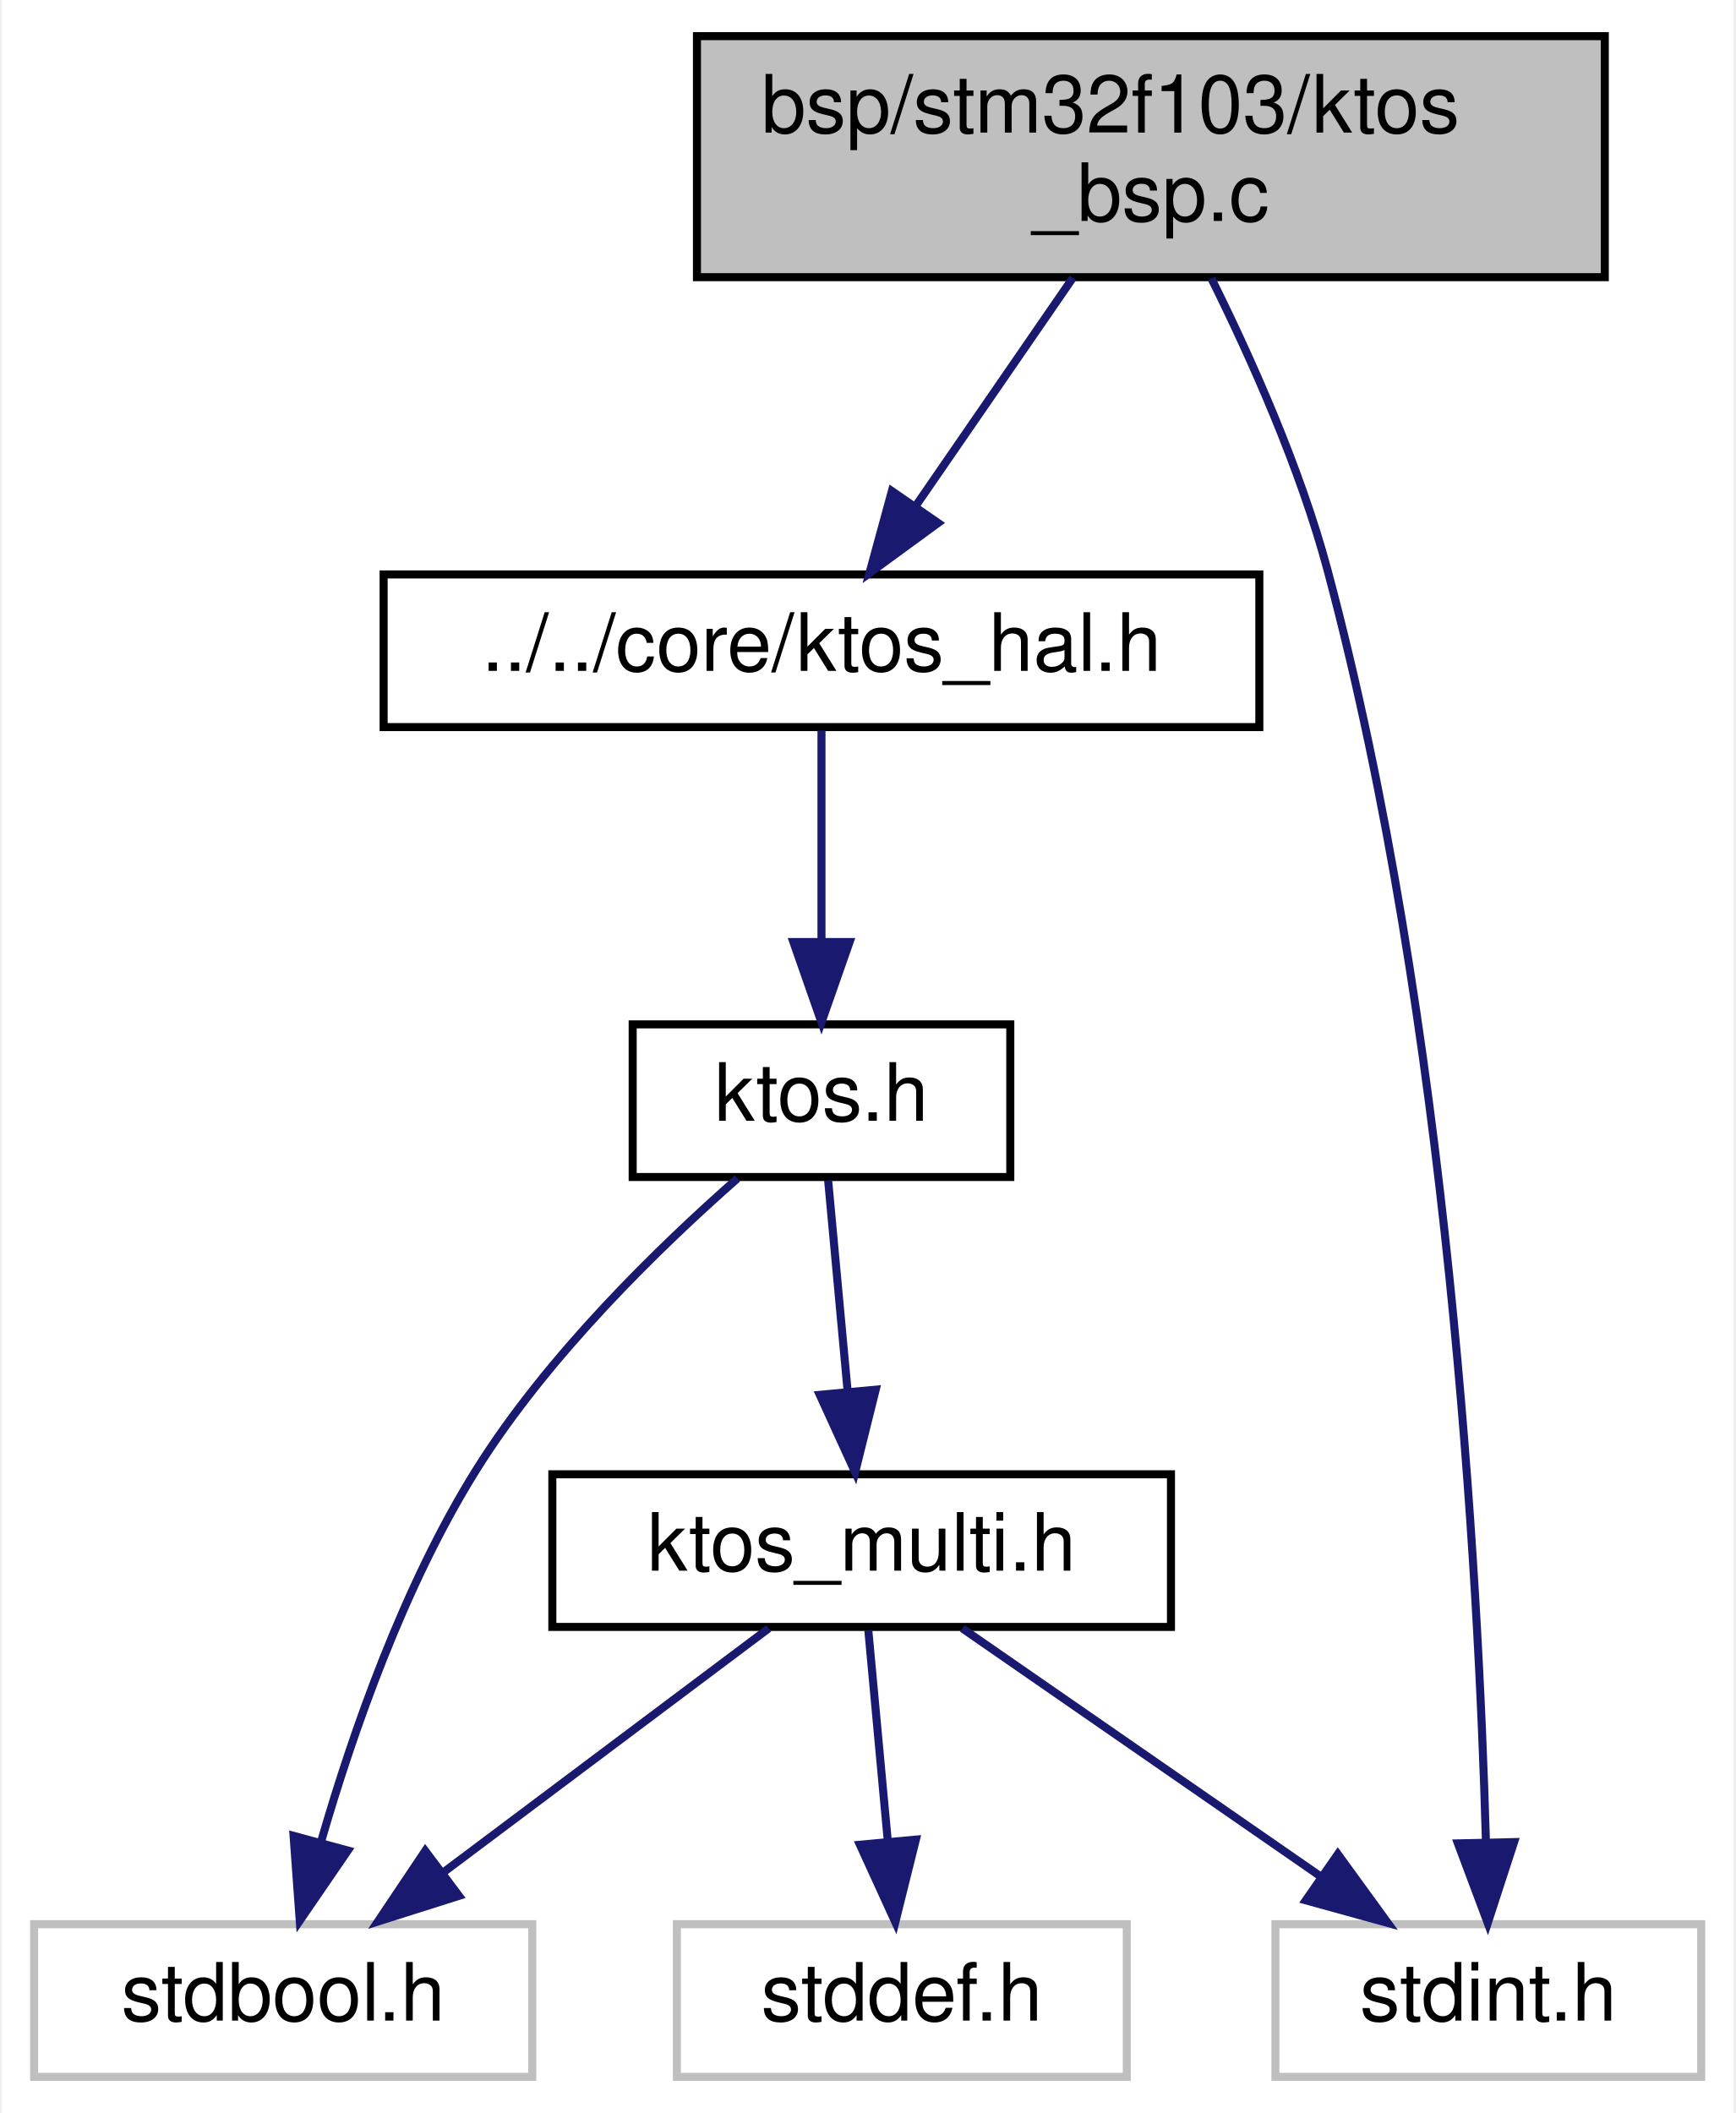
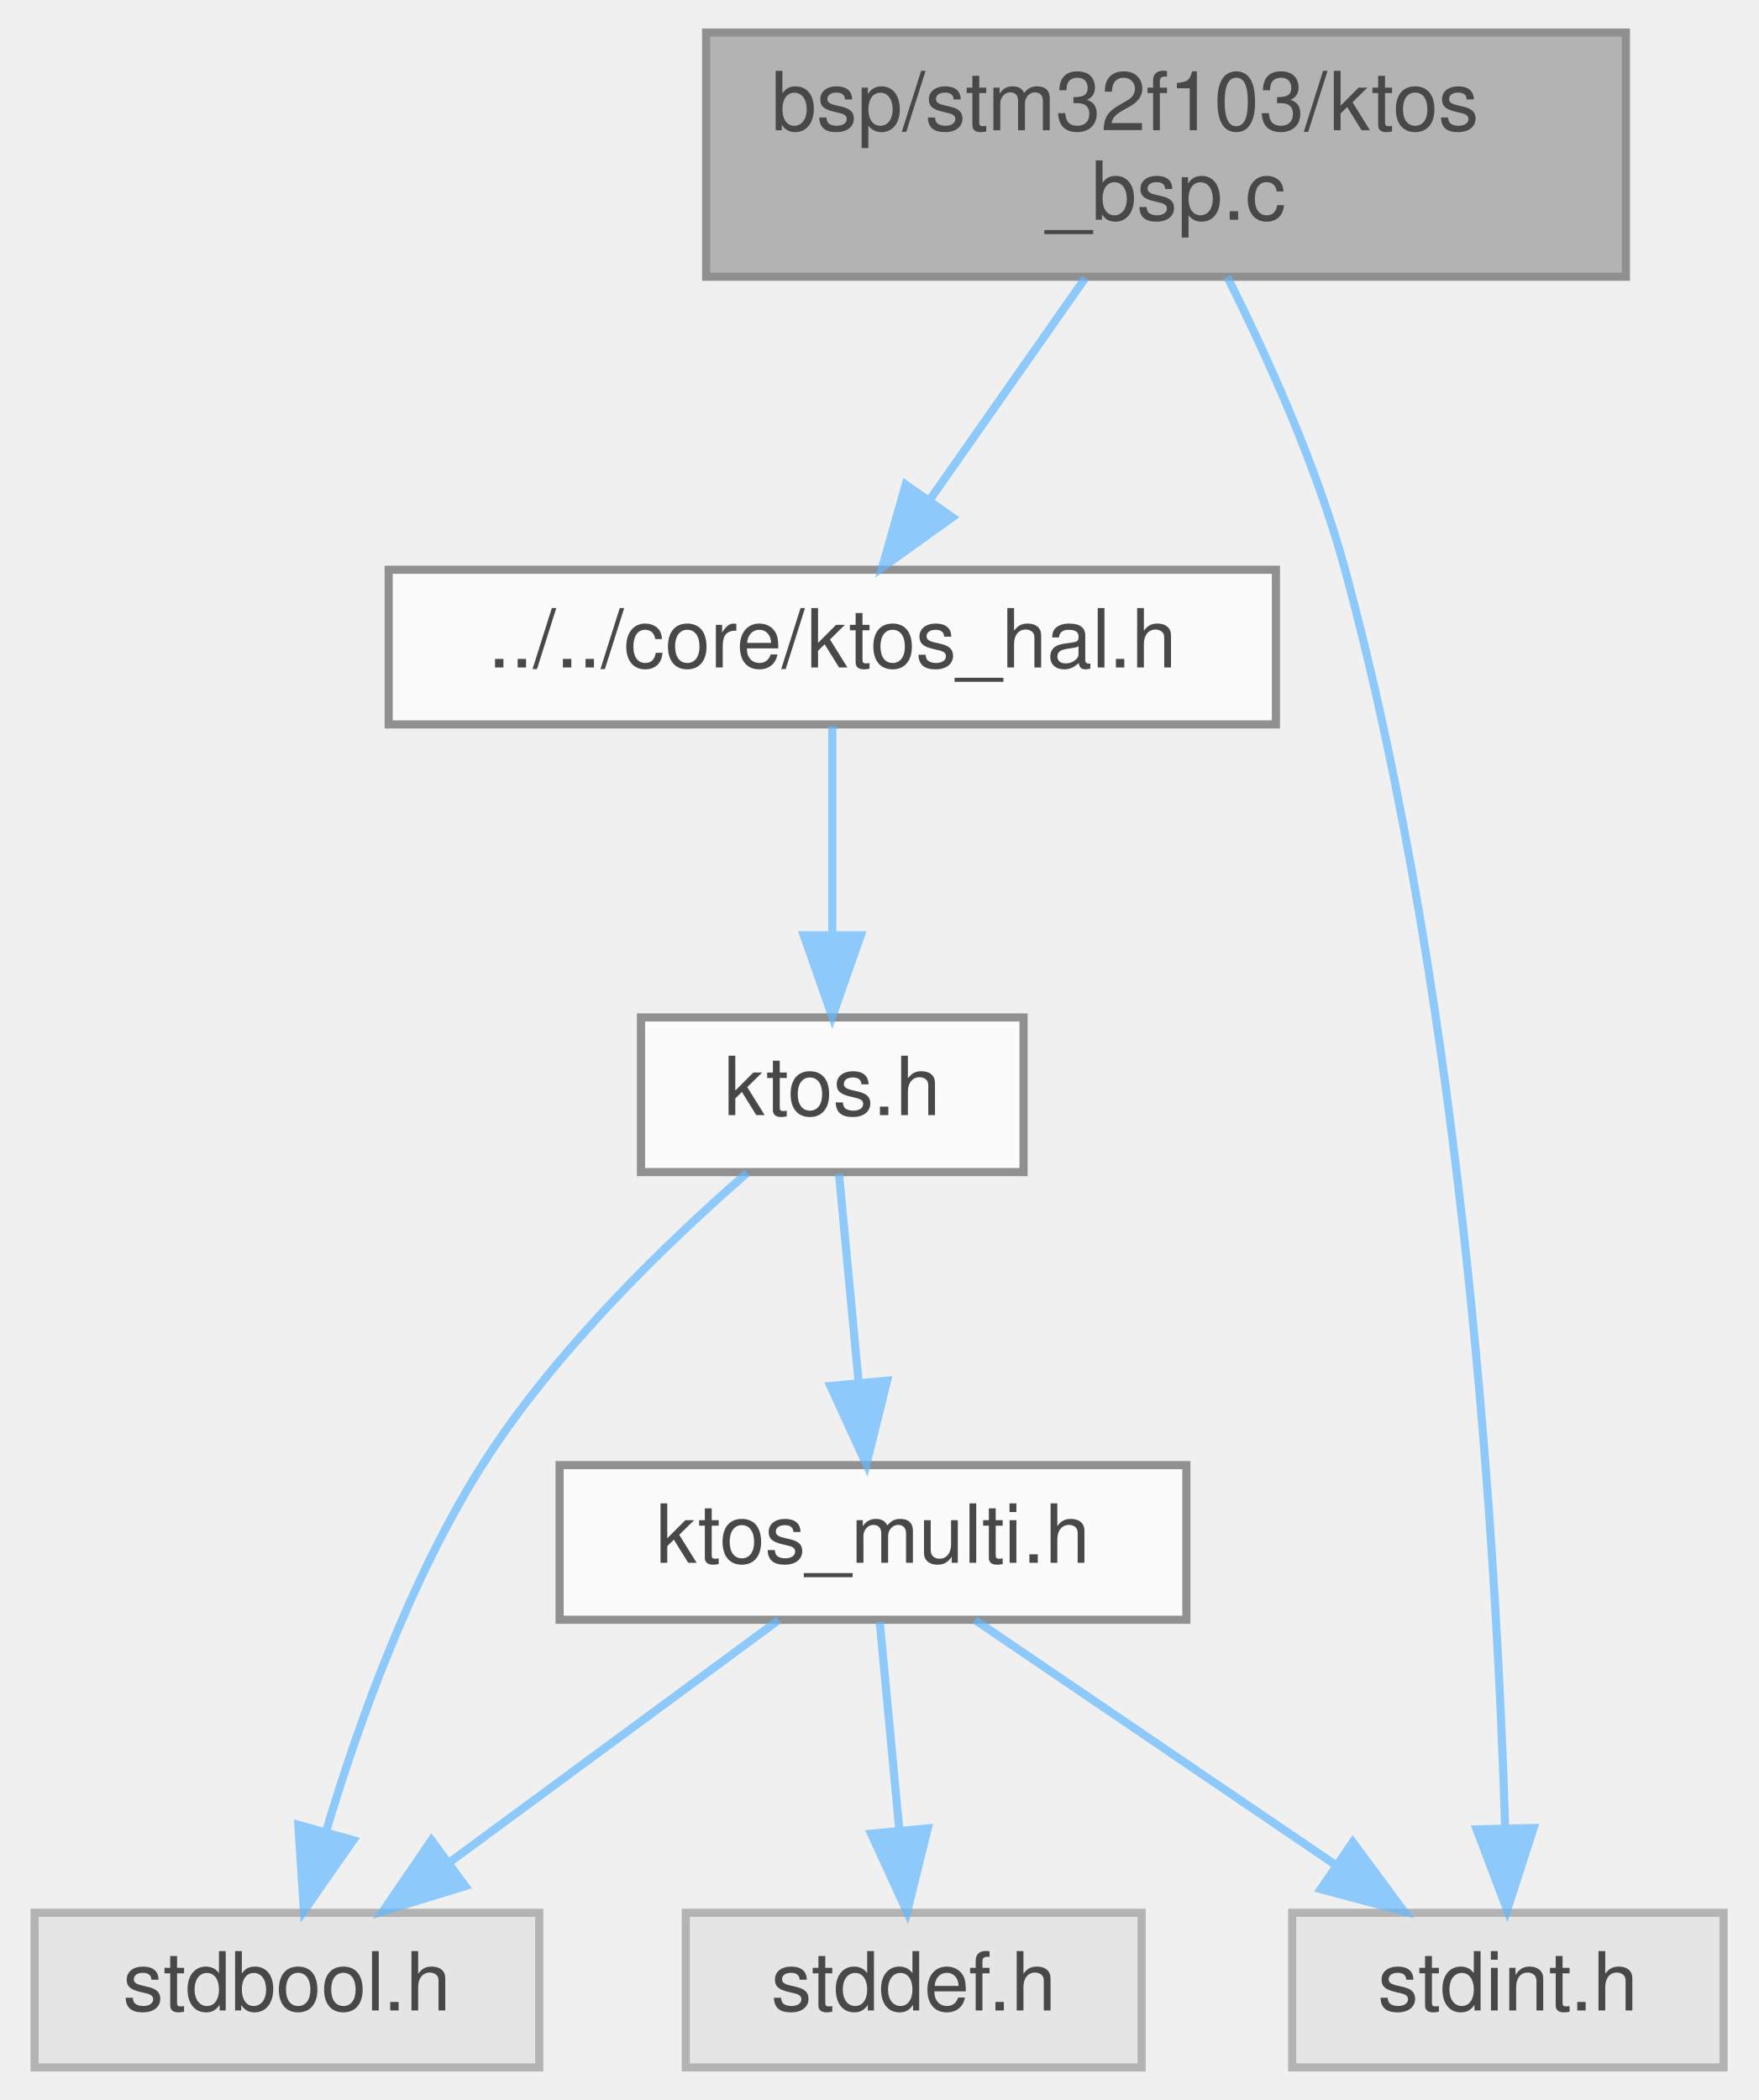
- <svg xmlns="http://www.w3.org/2000/svg" xmlns:xlink="http://www.w3.org/1999/xlink" width="216pt" height="263pt" viewBox="0.00 0.00 215.50 263.00">
-   <g id="graph0" class="graph" transform="scale(1 1) rotate(0) translate(4 259)">
-     <polygon fill="white" stroke="transparent" points="-4,4 -4,-259 211.5,-259 211.5,4 -4,4" />
-     <g id="node1" class="node">
-       <g id="a_node1">
-         <a xlink:title="KTOS Board Support Package — STM32F103 (ARM Cortex-M3)">
-           <polygon fill="#bfbfbf" stroke="black" points="82.5,-224.5 82.5,-254.5 195.5,-254.5 195.5,-224.5 82.5,-224.5" />
-           <text text-anchor="start" x="90.5" y="-242.5" font-family="Helvetica,sans-Serif" font-size="10.00">bsp/stm32f103/ktos</text>
-           <text text-anchor="middle" x="139" y="-231.5" font-family="Helvetica,sans-Serif" font-size="10.00">_bsp.c</text>
-         </a>
+ <svg xmlns="http://www.w3.org/2000/svg" xmlns:xlink="http://www.w3.org/1999/xlink" width="216pt" height="258pt" viewBox="0.00 0.00 215.50 258.00">
+   <svg id="main" version="1.1" xml:space="preserve">
+     <style type="text/css">
+ .node, .edge {opacity: 0.7;}
+ .node.selected, .edge.selected {opacity: 1;}
+ .edge:hover path { stroke: red; }
+ .edge:hover polygon { stroke: red; fill: red; }
+ </style>
+     <svg id="graph" class="graph">
+       <g id="graph0" class="graph" transform="scale(1 1) rotate(0) translate(4 254)">
+         <g id="Node000001" class="node">
+           <g id="a_Node000001">
+             <a xlink:title="KTOS Board Support Package — STM32F103 (ARM Cortex-M3)">
+               <polygon fill="#999999" stroke="#666666" points="195.5,-250 82.5,-250 82.5,-220 195.5,-220 195.5,-250" />
+               <text text-anchor="start" x="90.5" y="-238" font-family="Helvetica,sans-Serif" font-size="10.00">bsp/stm32f103/ktos</text>
+               <text text-anchor="middle" x="139" y="-227" font-family="Helvetica,sans-Serif" font-size="10.00">_bsp.c</text>
+             </a>
+           </g>
+         </g>
+         <g id="Node000002" class="node">
+           <g id="a_Node000002">
+             <a xlink:href="ktos__hal_8h.html" target="_top" xlink:title="KTOS Hardware Abstraction Layer (HAL) interface.">
+               <polygon fill="white" stroke="#666666" points="152.5,-184 43.5,-184 43.5,-165 152.5,-165 152.5,-184" />
+               <text text-anchor="middle" x="98" y="-172" font-family="Helvetica,sans-Serif" font-size="10.00">../../core/ktos_hal.h</text>
+             </a>
+           </g>
+         </g>
+         <g id="edge1_Node000001_Node000002" class="edge">
+           <g id="a_edge1_Node000001_Node000002">
+             <a xlink:title=" ">
+               <path fill="none" stroke="#63b8ff" d="M129.08,-219.84C123.31,-211.61 116,-201.18 109.92,-192.51" />
+               <polygon fill="#63b8ff" stroke="#63b8ff" points="112.75,-190.45 104.14,-184.27 107.02,-194.46 112.75,-190.45" />
+             </a>
+           </g>
+         </g>
+         <g id="Node000006" class="node">
+           <g id="a_Node000006">
+             <a xlink:title=" ">
+               <polygon fill="#e0e0e0" stroke="#999999" points="207.5,-19 154.5,-19 154.5,0 207.5,0 207.5,-19" />
+               <text text-anchor="middle" x="181" y="-7" font-family="Helvetica,sans-Serif" font-size="10.00">stdint.h</text>
+             </a>
+           </g>
+         </g>
+         <g id="edge8_Node000001_Node000006" class="edge">
+           <g id="a_edge8_Node000001_Node000006">
+             <a xlink:title=" ">
+               <path fill="none" stroke="#63b8ff" d="M146.53,-219.98C151.45,-210.17 157.58,-196.63 161,-184 175.83,-129.26 179.67,-61.9 180.66,-29.57" />
+               <polygon fill="#63b8ff" stroke="#63b8ff" points="184.16,-29.42 180.91,-19.34 177.16,-29.25 184.16,-29.42" />
+             </a>
+           </g>
+         </g>
+         <g id="Node000003" class="node">
+           <g id="a_Node000003">
+             <a xlink:href="ktos_8h.html" target="_top" xlink:title="KTOS public API — include this in your application code.">
+               <polygon fill="white" stroke="#666666" points="121.5,-129 74.5,-129 74.5,-110 121.5,-110 121.5,-129" />
+               <text text-anchor="middle" x="98" y="-117" font-family="Helvetica,sans-Serif" font-size="10.00">ktos.h</text>
+             </a>
+           </g>
+         </g>
+         <g id="edge2_Node000002_Node000003" class="edge">
+           <g id="a_edge2_Node000002_Node000003">
+             <a xlink:title=" ">
+               <path fill="none" stroke="#63b8ff" d="M98,-164.75C98,-157.8 98,-147.85 98,-139.13" />
+               <polygon fill="#63b8ff" stroke="#63b8ff" points="101.5,-139.09 98,-129.09 94.5,-139.09 101.5,-139.09" />
+             </a>
+           </g>
+         </g>
+         <g id="Node000004" class="node">
+           <g id="a_Node000004">
+             <a xlink:title=" ">
+               <polygon fill="#e0e0e0" stroke="#999999" points="62,-19 0,-19 0,0 62,0 62,-19" />
+               <text text-anchor="middle" x="31" y="-7" font-family="Helvetica,sans-Serif" font-size="10.00">stdbool.h</text>
+             </a>
+           </g>
+         </g>
+         <g id="edge3_Node000003_Node000004" class="edge">
+           <g id="a_edge3_Node000003_Node000004">
+             <a xlink:title=" ">
+               <path fill="none" stroke="#63b8ff" d="M87.55,-109.91C77.98,-101.58 63.97,-88.16 55,-74 46.13,-60 39.76,-42.22 35.82,-29.04" />
+               <polygon fill="#63b8ff" stroke="#63b8ff" points="39.15,-27.92 33.09,-19.23 32.4,-29.8 39.15,-27.92" />
+             </a>
+           </g>
+         </g>
+         <g id="Node000005" class="node">
+           <g id="a_Node000005">
+             <a xlink:href="ktos__multi_8h.html" target="_top" xlink:title="Portable primitive types, constants, and utility prototypes used throughout the KTOS kernel and all B...">
+               <polygon fill="white" stroke="#666666" points="141.5,-74 64.5,-74 64.5,-55 141.5,-55 141.5,-74" />
+               <text text-anchor="middle" x="103" y="-62" font-family="Helvetica,sans-Serif" font-size="10.00">ktos_multi.h</text>
+             </a>
+           </g>
+         </g>
+         <g id="edge4_Node000003_Node000005" class="edge">
+           <g id="a_edge4_Node000003_Node000005">
+             <a xlink:title=" ">
+               <path fill="none" stroke="#63b8ff" d="M98.83,-109.75C99.48,-102.8 100.42,-92.85 101.24,-84.13" />
+               <polygon fill="#63b8ff" stroke="#63b8ff" points="104.73,-84.37 102.19,-74.09 97.77,-83.72 104.73,-84.37" />
+             </a>
+           </g>
+         </g>
+         <g id="edge7_Node000005_Node000004" class="edge">
+           <g id="a_edge7_Node000005_Node000004">
+             <a xlink:title=" ">
+               <path fill="none" stroke="#63b8ff" d="M91.43,-54.98C80.58,-47 64.12,-34.88 51.12,-25.31" />
+               <polygon fill="#63b8ff" stroke="#63b8ff" points="52.91,-22.28 42.78,-19.17 48.76,-27.92 52.91,-22.28" />
+             </a>
+           </g>
+         </g>
+         <g id="edge5_Node000005_Node000006" class="edge">
+           <g id="a_edge5_Node000005_Node000006">
+             <a xlink:title=" ">
+               <path fill="none" stroke="#63b8ff" d="M115.53,-54.98C127.4,-46.92 145.46,-34.65 159.61,-25.03" />
+               <polygon fill="#63b8ff" stroke="#63b8ff" points="161.94,-27.69 168.24,-19.17 158,-21.9 161.94,-27.69" />
+             </a>
+           </g>
+         </g>
+         <g id="Node000007" class="node">
+           <g id="a_Node000007">
+             <a xlink:title=" ">
+               <polygon fill="#e0e0e0" stroke="#999999" points="136,-19 80,-19 80,0 136,0 136,-19" />
+               <text text-anchor="middle" x="108" y="-7" font-family="Helvetica,sans-Serif" font-size="10.00">stddef.h</text>
+             </a>
+           </g>
+         </g>
+         <g id="edge6_Node000005_Node000007" class="edge">
+           <g id="a_edge6_Node000005_Node000007">
+             <a xlink:title=" ">
+               <path fill="none" stroke="#63b8ff" d="M103.83,-54.75C104.48,-47.8 105.42,-37.85 106.24,-29.13" />
+               <polygon fill="#63b8ff" stroke="#63b8ff" points="109.73,-29.37 107.19,-19.09 102.77,-28.72 109.73,-29.37" />
+             </a>
+           </g>
+         </g>
      </g>
-     </g>
-     <g id="node2" class="node">
-       <g id="a_node2">
-         <a xlink:href="ktos__hal_8h.html" target="_top" xlink:title="KTOS Hardware Abstraction Layer (HAL) interface.">
-           <polygon fill="white" stroke="black" points="43.5,-168.5 43.5,-187.5 152.5,-187.5 152.5,-168.5 43.5,-168.5" />
-           <text text-anchor="middle" x="98" y="-175.5" font-family="Helvetica,sans-Serif" font-size="10.00">../../core/ktos_hal.h</text>
-         </a>
-       </g>
-     </g>
-     <g id="edge1" class="edge">
-       <path fill="none" stroke="midnightblue" d="M129.28,-224.4C123.45,-215.93 115.98,-205.1 109.81,-196.14" />
-       <polygon fill="midnightblue" stroke="midnightblue" points="112.52,-193.91 103.97,-187.66 106.76,-197.88 112.52,-193.91" />
-     </g>
-     <g id="node6" class="node">
-       <g id="a_node6">
-         <a xlink:title=" ">
-           <polygon fill="white" stroke="#bfbfbf" points="154.5,-0.5 154.5,-19.5 207.5,-19.5 207.5,-0.5 154.5,-0.5" />
-           <text text-anchor="middle" x="181" y="-7.5" font-family="Helvetica,sans-Serif" font-size="10.00">stdint.h</text>
-         </a>
-       </g>
-     </g>
-     <g id="edge8" class="edge">
-       <path fill="none" stroke="midnightblue" d="M146.54,-224.33C151.46,-214.43 157.59,-200.75 161,-188 176.03,-131.86 179.77,-62.77 180.7,-29.98" />
-       <polygon fill="midnightblue" stroke="midnightblue" points="184.21,-29.72 180.93,-19.64 177.21,-29.56 184.21,-29.72" />
-     </g>
-     <g id="node3" class="node">
-       <g id="a_node3">
-         <a xlink:href="ktos_8h.html" target="_top" xlink:title="KTOS public API — include this in your application code.">
-           <polygon fill="white" stroke="black" points="74.5,-112.5 74.5,-131.5 121.5,-131.5 121.5,-112.5 74.5,-112.5" />
-           <text text-anchor="middle" x="98" y="-119.5" font-family="Helvetica,sans-Serif" font-size="10.00">ktos.h</text>
-         </a>
-       </g>
-     </g>
-     <g id="edge2" class="edge">
-       <path fill="none" stroke="midnightblue" d="M98,-168.08C98,-161.01 98,-150.86 98,-141.99" />
-       <polygon fill="midnightblue" stroke="midnightblue" points="101.5,-141.75 98,-131.75 94.5,-141.75 101.5,-141.75" />
-     </g>
-     <g id="node4" class="node">
-       <g id="a_node4">
-         <a xlink:title=" ">
-           <polygon fill="white" stroke="#bfbfbf" points="0,-0.5 0,-19.5 62,-19.5 62,-0.5 0,-0.5" />
-           <text text-anchor="middle" x="31" y="-7.5" font-family="Helvetica,sans-Serif" font-size="10.00">stdbool.h</text>
-         </a>
-       </g>
-     </g>
-     <g id="edge3" class="edge">
-       <path fill="none" stroke="midnightblue" d="M87.53,-112.31C77.94,-103.88 63.93,-90.3 55,-76 46.04,-61.65 39.68,-43.45 35.77,-29.96" />
-       <polygon fill="midnightblue" stroke="midnightblue" points="39.05,-28.67 33.06,-19.93 32.29,-30.5 39.05,-28.67" />
-     </g>
-     <g id="node5" class="node">
-       <g id="a_node5">
-         <a xlink:href="ktos__multi_8h.html" target="_top" xlink:title="Portable primitive types, constants, and utility prototypes used throughout the KTOS kernel and all B...">
-           <polygon fill="white" stroke="black" points="64.5,-56.5 64.5,-75.5 141.5,-75.5 141.5,-56.5 64.5,-56.5" />
-           <text text-anchor="middle" x="103" y="-63.5" font-family="Helvetica,sans-Serif" font-size="10.00">ktos_multi.h</text>
-         </a>
-       </g>
-     </g>
-     <g id="edge4" class="edge">
-       <path fill="none" stroke="midnightblue" d="M98.83,-112.08C99.48,-105.01 100.42,-94.86 101.24,-85.99" />
-       <polygon fill="midnightblue" stroke="midnightblue" points="104.75,-86.03 102.19,-75.75 97.78,-85.39 104.75,-86.03" />
-     </g>
-     <g id="edge7" class="edge">
-       <path fill="none" stroke="midnightblue" d="M91.43,-56.32C80.58,-48.18 64.12,-35.84 51.12,-26.09" />
-       <polygon fill="midnightblue" stroke="midnightblue" points="52.88,-23.03 42.78,-19.83 48.68,-28.63 52.88,-23.03" />
-     </g>
-     <g id="edge5" class="edge">
-       <path fill="none" stroke="midnightblue" d="M115.53,-56.32C127.59,-47.98 146.03,-35.21 160.27,-25.35" />
-       <polygon fill="midnightblue" stroke="midnightblue" points="162.27,-28.22 168.5,-19.65 158.28,-22.47 162.27,-28.22" />
-     </g>
-     <g id="node7" class="node">
-       <g id="a_node7">
-         <a xlink:title=" ">
-           <polygon fill="white" stroke="#bfbfbf" points="80,-0.5 80,-19.5 136,-19.5 136,-0.5 80,-0.5" />
-           <text text-anchor="middle" x="108" y="-7.5" font-family="Helvetica,sans-Serif" font-size="10.00">stddef.h</text>
-         </a>
-       </g>
-     </g>
-     <g id="edge6" class="edge">
-       <path fill="none" stroke="midnightblue" d="M103.83,-56.08C104.48,-49.01 105.42,-38.86 106.24,-29.99" />
-       <polygon fill="midnightblue" stroke="midnightblue" points="109.75,-30.03 107.19,-19.75 102.78,-29.39 109.75,-30.03" />
-     </g>
-   </g>
+     </svg>
+   </svg>
+   <style type="text/css">
+ 
+ [data-mouse-over-selected='false'] { opacity: 0.7; }
+ [data-mouse-over-selected='true']  { opacity: 1.0; }
+ 
+ </style>
</svg>
